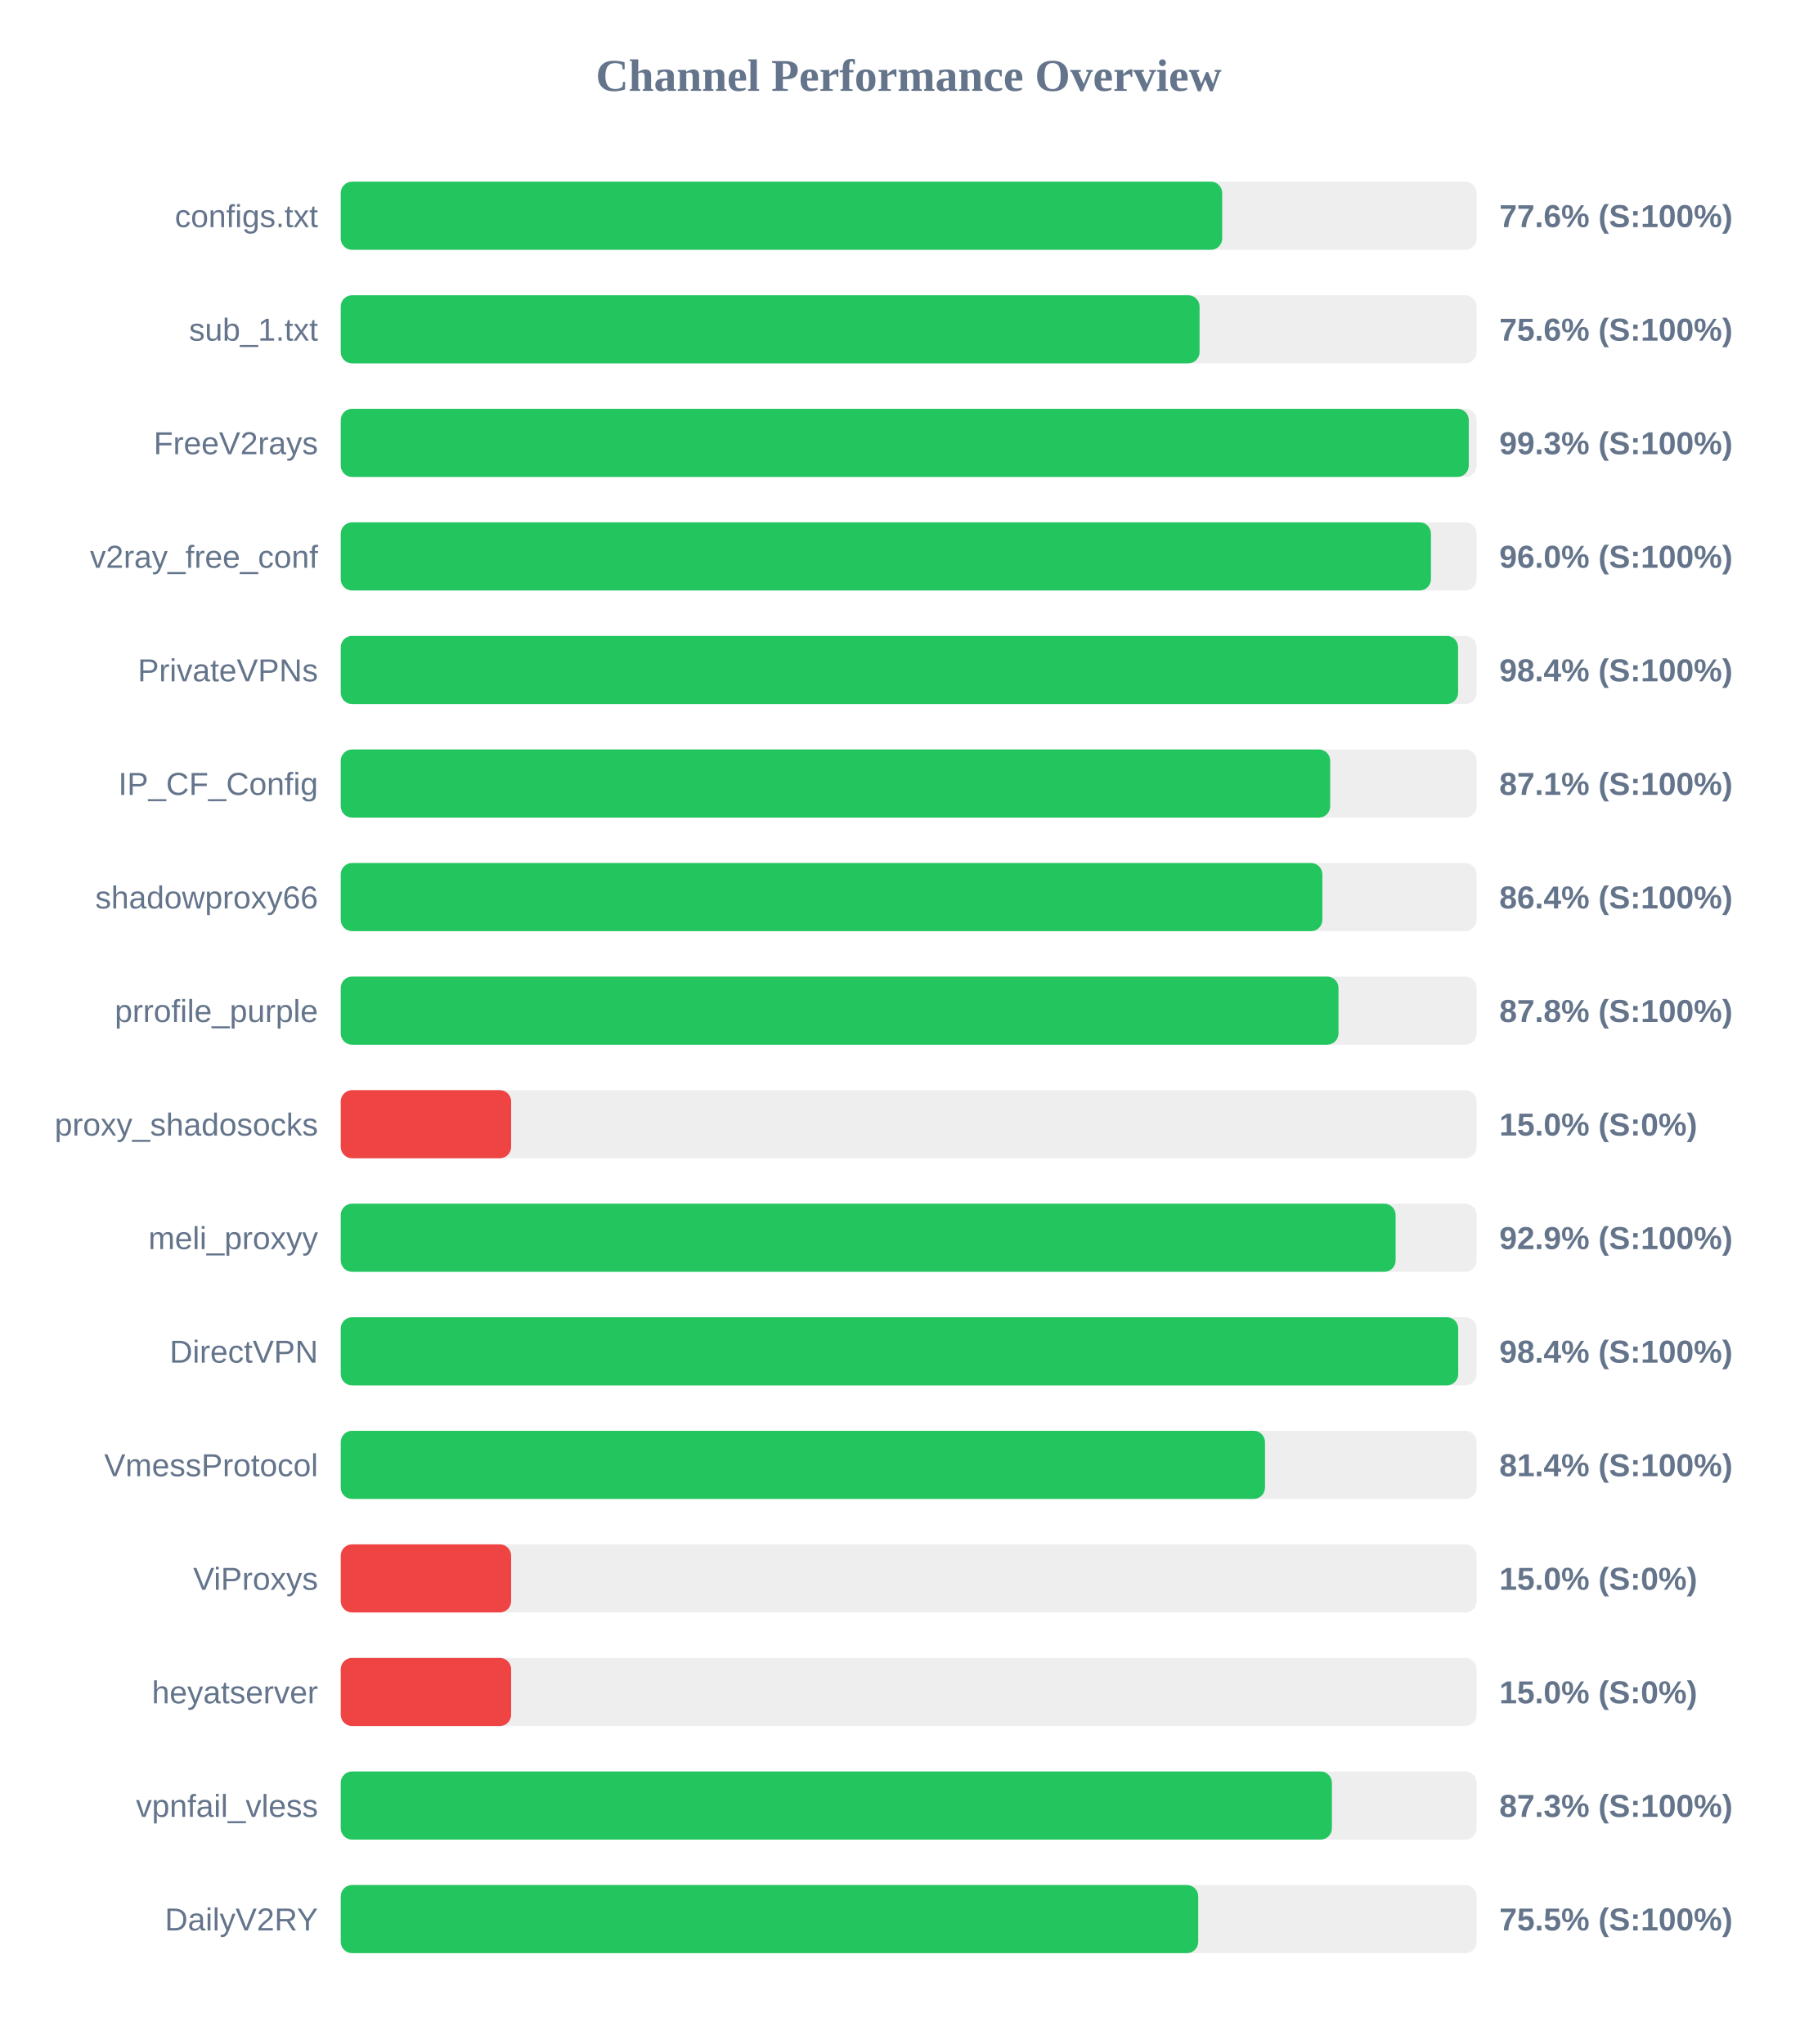
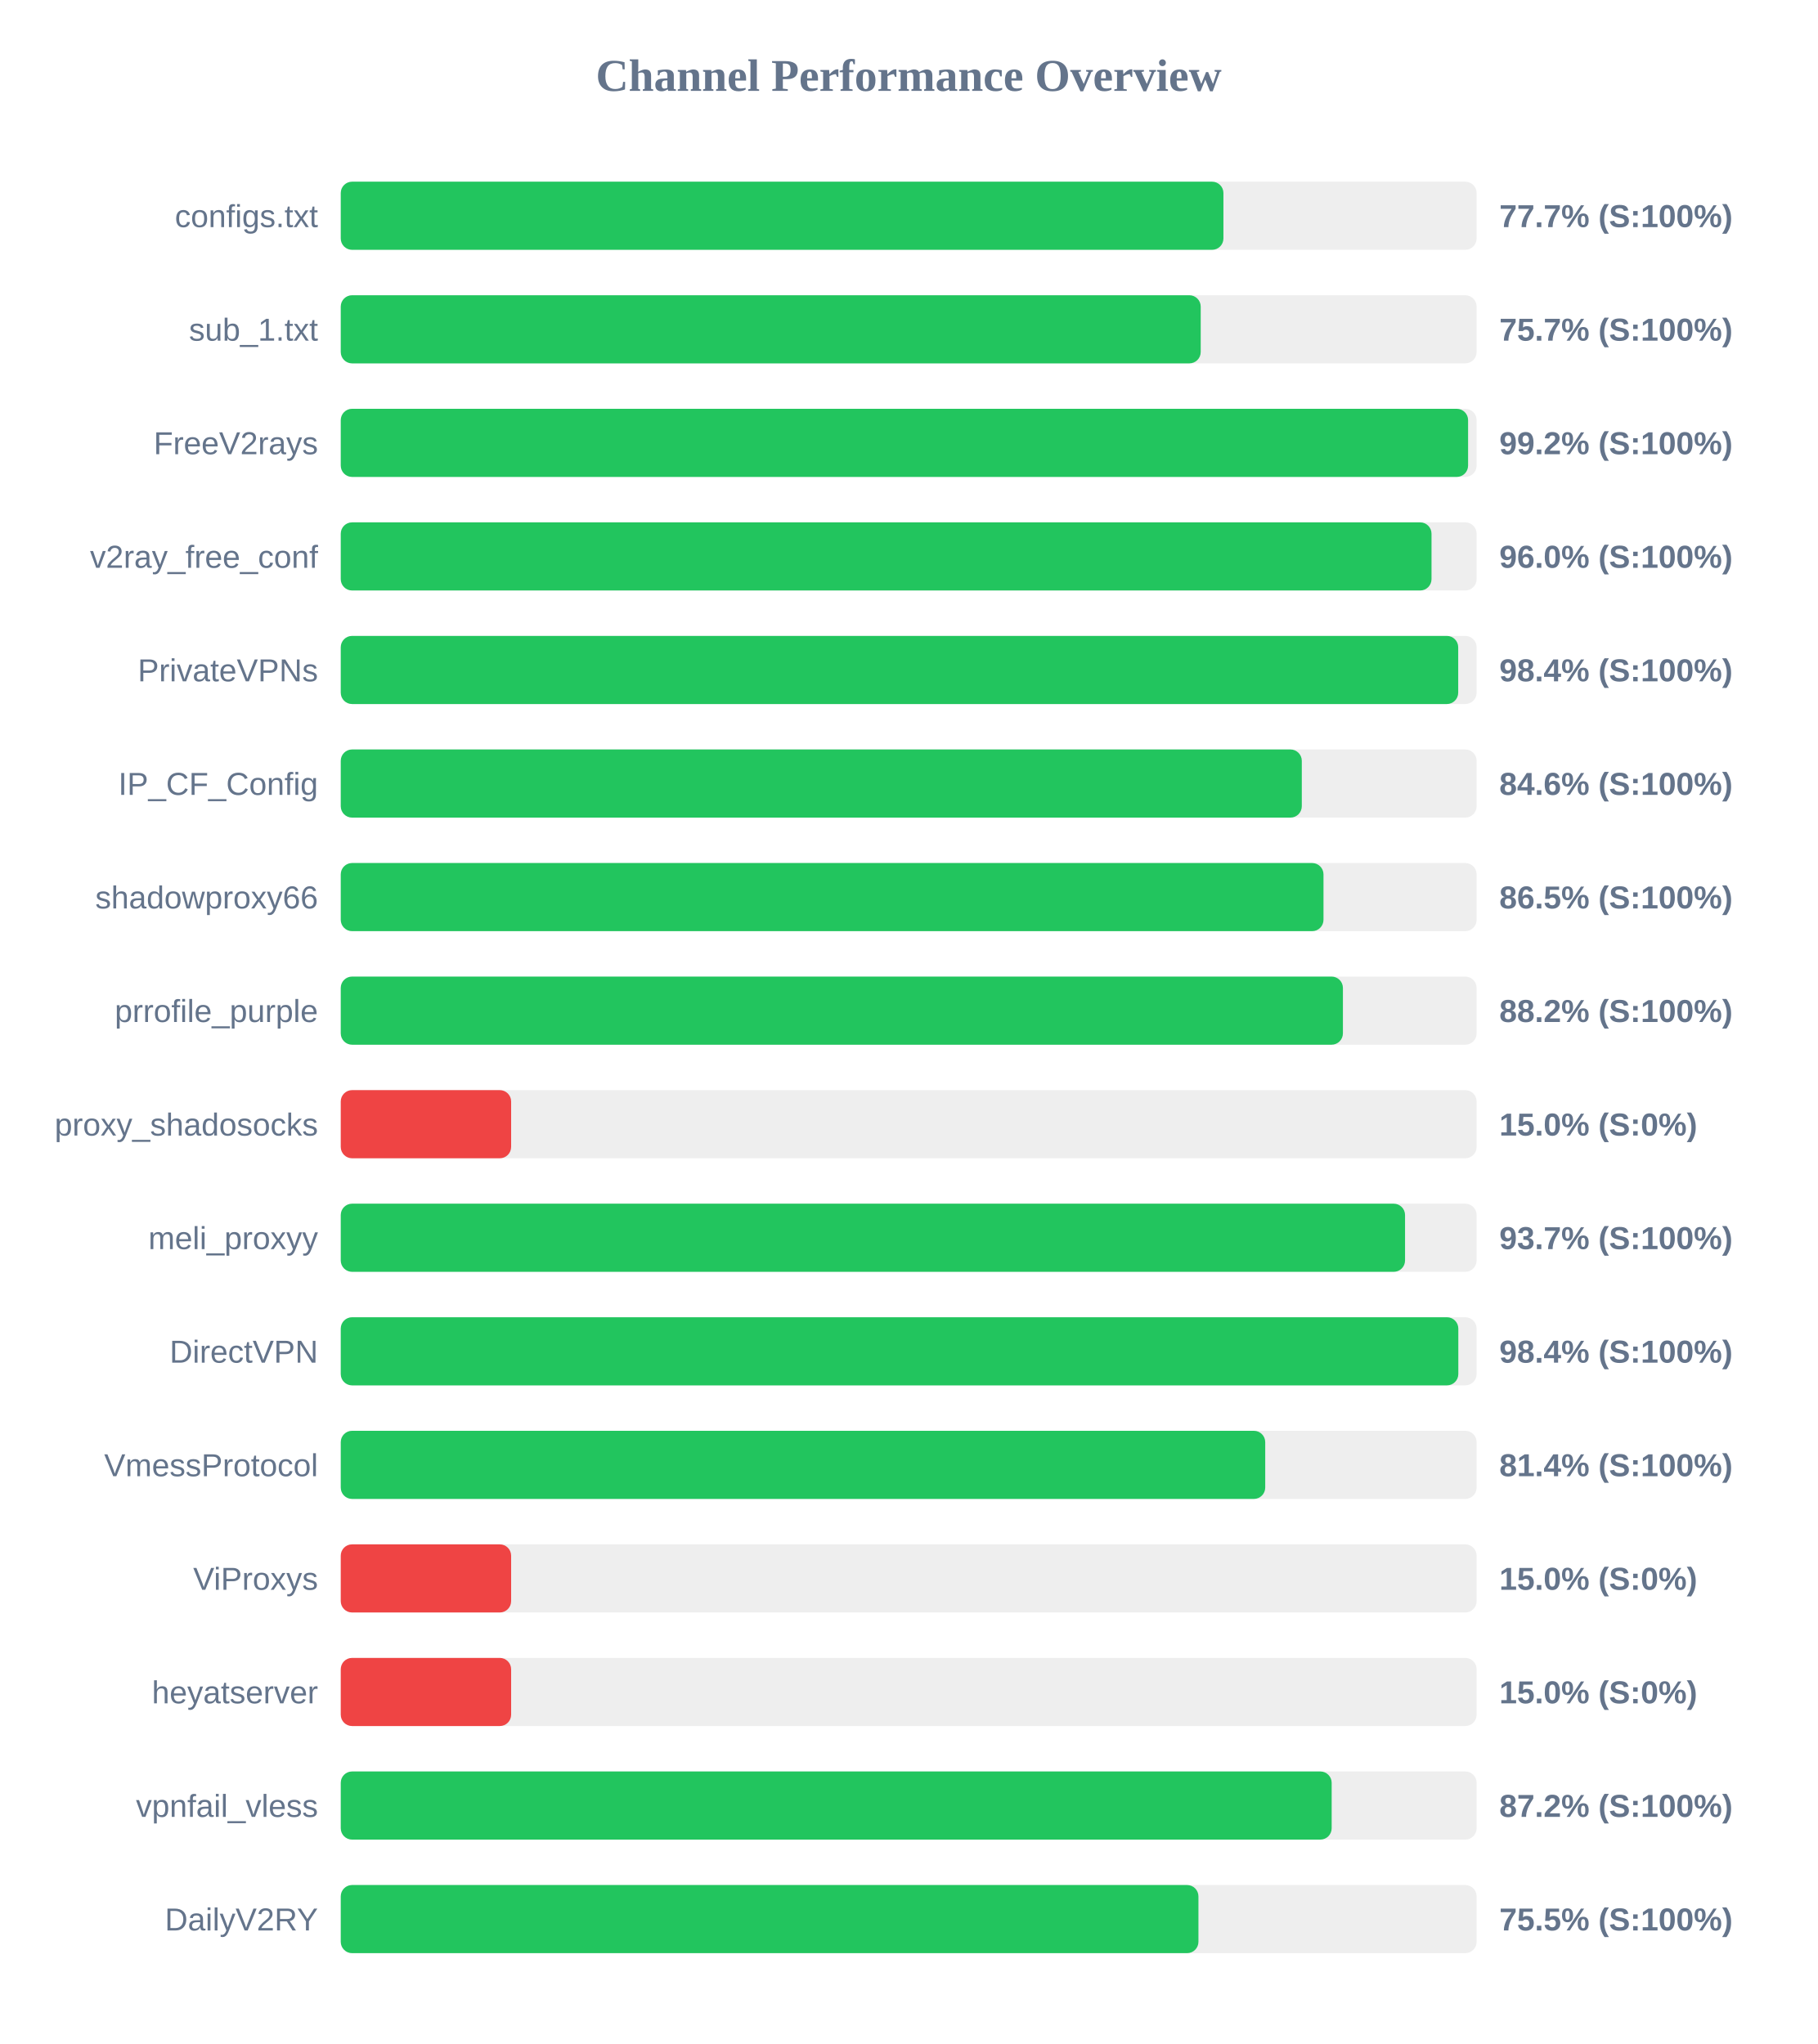
<svg xmlns="http://www.w3.org/2000/svg" width="800" height="900" version="1.1">
  <style>
        .row { font: 14px Arial; fill: #64748b; }
        .score { font: bold 14px Arial; fill: #64748b; }
    </style>
  <text x="400" y="40" text-anchor="middle" font-size="20px" font-weight="bold" fill="#64748b">Channel Performance Overview</text>
  <rect x="150" y="80" width="500" height="30" fill="#eee" rx="5" />
-   <rect x="150" y="80" width="388.0" height="30" fill="#22c55e" rx="5" />
+   <rect x="150" y="80" width="388.55" height="30" fill="#22c55e" rx="5" />
  <text x="140" y="100" text-anchor="end" class="row">configs.txt</text>
-   <text x="660" y="100" text-anchor="start" class="score">77.6% (S:100%)</text>
+   <text x="660" y="100" text-anchor="start" class="score">77.7% (S:100%)</text>
  <rect x="150" y="130" width="500" height="30" fill="#eee" rx="5" />
-   <rect x="150" y="130" width="378.05" height="30" fill="#22c55e" rx="5" />
+   <rect x="150" y="130" width="378.55" height="30" fill="#22c55e" rx="5" />
  <text x="140" y="150" text-anchor="end" class="row">sub_1.txt</text>
-   <text x="660" y="150" text-anchor="start" class="score">75.6% (S:100%)</text>
+   <text x="660" y="150" text-anchor="start" class="score">75.7% (S:100%)</text>
  <rect x="150" y="180" width="500" height="30" fill="#eee" rx="5" />
-   <rect x="150" y="180" width="496.55" height="30" fill="#22c55e" rx="5" />
+   <rect x="150" y="180" width="496.25" height="30" fill="#22c55e" rx="5" />
  <text x="140" y="200" text-anchor="end" class="row">FreeV2rays</text>
-   <text x="660" y="200" text-anchor="start" class="score">99.3% (S:100%)</text>
+   <text x="660" y="200" text-anchor="start" class="score">99.2% (S:100%)</text>
  <rect x="150" y="230" width="500" height="30" fill="#eee" rx="5" />
-   <rect x="150" y="230" width="479.9" height="30" fill="#22c55e" rx="5" />
+   <rect x="150" y="230" width="480.15" height="30" fill="#22c55e" rx="5" />
  <text x="140" y="250" text-anchor="end" class="row">v2ray_free_conf</text>
  <text x="660" y="250" text-anchor="start" class="score">96.0% (S:100%)</text>
  <rect x="150" y="280" width="500" height="30" fill="#eee" rx="5" />
-   <rect x="150" y="280" width="491.85" height="30" fill="#22c55e" rx="5" />
+   <rect x="150" y="280" width="491.9" height="30" fill="#22c55e" rx="5" />
  <text x="140" y="300" text-anchor="end" class="row">PrivateVPNs</text>
  <text x="660" y="300" text-anchor="start" class="score">98.4% (S:100%)</text>
  <rect x="150" y="330" width="500" height="30" fill="#eee" rx="5" />
-   <rect x="150" y="330" width="435.55" height="30" fill="#22c55e" rx="5" />
+   <rect x="150" y="330" width="423.05" height="30" fill="#22c55e" rx="5" />
  <text x="140" y="350" text-anchor="end" class="row">IP_CF_Config</text>
-   <text x="660" y="350" text-anchor="start" class="score">87.1% (S:100%)</text>
+   <text x="660" y="350" text-anchor="start" class="score">84.6% (S:100%)</text>
  <rect x="150" y="380" width="500" height="30" fill="#eee" rx="5" />
-   <rect x="150" y="380" width="432.1" height="30" fill="#22c55e" rx="5" />
+   <rect x="150" y="380" width="432.6" height="30" fill="#22c55e" rx="5" />
  <text x="140" y="400" text-anchor="end" class="row">shadowproxy66</text>
-   <text x="660" y="400" text-anchor="start" class="score">86.4% (S:100%)</text>
+   <text x="660" y="400" text-anchor="start" class="score">86.5% (S:100%)</text>
  <rect x="150" y="430" width="500" height="30" fill="#eee" rx="5" />
-   <rect x="150" y="430" width="439.2" height="30" fill="#22c55e" rx="5" />
+   <rect x="150" y="430" width="441.15" height="30" fill="#22c55e" rx="5" />
  <text x="140" y="450" text-anchor="end" class="row">prrofile_purple</text>
-   <text x="660" y="450" text-anchor="start" class="score">87.8% (S:100%)</text>
+   <text x="660" y="450" text-anchor="start" class="score">88.2% (S:100%)</text>
  <rect x="150" y="480" width="500" height="30" fill="#eee" rx="5" />
  <rect x="150" y="480" width="75.0" height="30" fill="#ef4444" rx="5" />
  <text x="140" y="500" text-anchor="end" class="row">proxy_shadosocks</text>
  <text x="660" y="500" text-anchor="start" class="score">15.0% (S:0%)</text>
  <rect x="150" y="530" width="500" height="30" fill="#eee" rx="5" />
-   <rect x="150" y="530" width="464.35" height="30" fill="#22c55e" rx="5" />
+   <rect x="150" y="530" width="468.5" height="30" fill="#22c55e" rx="5" />
  <text x="140" y="550" text-anchor="end" class="row">meli_proxyy</text>
-   <text x="660" y="550" text-anchor="start" class="score">92.9% (S:100%)</text>
+   <text x="660" y="550" text-anchor="start" class="score">93.7% (S:100%)</text>
  <rect x="150" y="580" width="500" height="30" fill="#eee" rx="5" />
-   <rect x="150" y="580" width="491.9" height="30" fill="#22c55e" rx="5" />
+   <rect x="150" y="580" width="491.95" height="30" fill="#22c55e" rx="5" />
  <text x="140" y="600" text-anchor="end" class="row">DirectVPN</text>
  <text x="660" y="600" text-anchor="start" class="score">98.4% (S:100%)</text>
  <rect x="150" y="630" width="500" height="30" fill="#eee" rx="5" />
-   <rect x="150" y="630" width="406.85" height="30" fill="#22c55e" rx="5" />
+   <rect x="150" y="630" width="406.95" height="30" fill="#22c55e" rx="5" />
  <text x="140" y="650" text-anchor="end" class="row">VmessProtocol</text>
  <text x="660" y="650" text-anchor="start" class="score">81.4% (S:100%)</text>
  <rect x="150" y="680" width="500" height="30" fill="#eee" rx="5" />
  <rect x="150" y="680" width="75.0" height="30" fill="#ef4444" rx="5" />
  <text x="140" y="700" text-anchor="end" class="row">ViProxys</text>
  <text x="660" y="700" text-anchor="start" class="score">15.0% (S:0%)</text>
  <rect x="150" y="730" width="500" height="30" fill="#eee" rx="5" />
  <rect x="150" y="730" width="75.0" height="30" fill="#ef4444" rx="5" />
  <text x="140" y="750" text-anchor="end" class="row">heyatserver</text>
  <text x="660" y="750" text-anchor="start" class="score">15.0% (S:0%)</text>
  <rect x="150" y="780" width="500" height="30" fill="#eee" rx="5" />
-   <rect x="150" y="780" width="436.3" height="30" fill="#22c55e" rx="5" />
+   <rect x="150" y="780" width="436.2" height="30" fill="#22c55e" rx="5" />
  <text x="140" y="800" text-anchor="end" class="row">vpnfail_vless</text>
-   <text x="660" y="800" text-anchor="start" class="score">87.3% (S:100%)</text>
+   <text x="660" y="800" text-anchor="start" class="score">87.2% (S:100%)</text>
  <rect x="150" y="830" width="500" height="30" fill="#eee" rx="5" />
-   <rect x="150" y="830" width="377.45" height="30" fill="#22c55e" rx="5" />
+   <rect x="150" y="830" width="377.55" height="30" fill="#22c55e" rx="5" />
  <text x="140" y="850" text-anchor="end" class="row">DailyV2RY</text>
  <text x="660" y="850" text-anchor="start" class="score">75.5% (S:100%)</text>
</svg>
